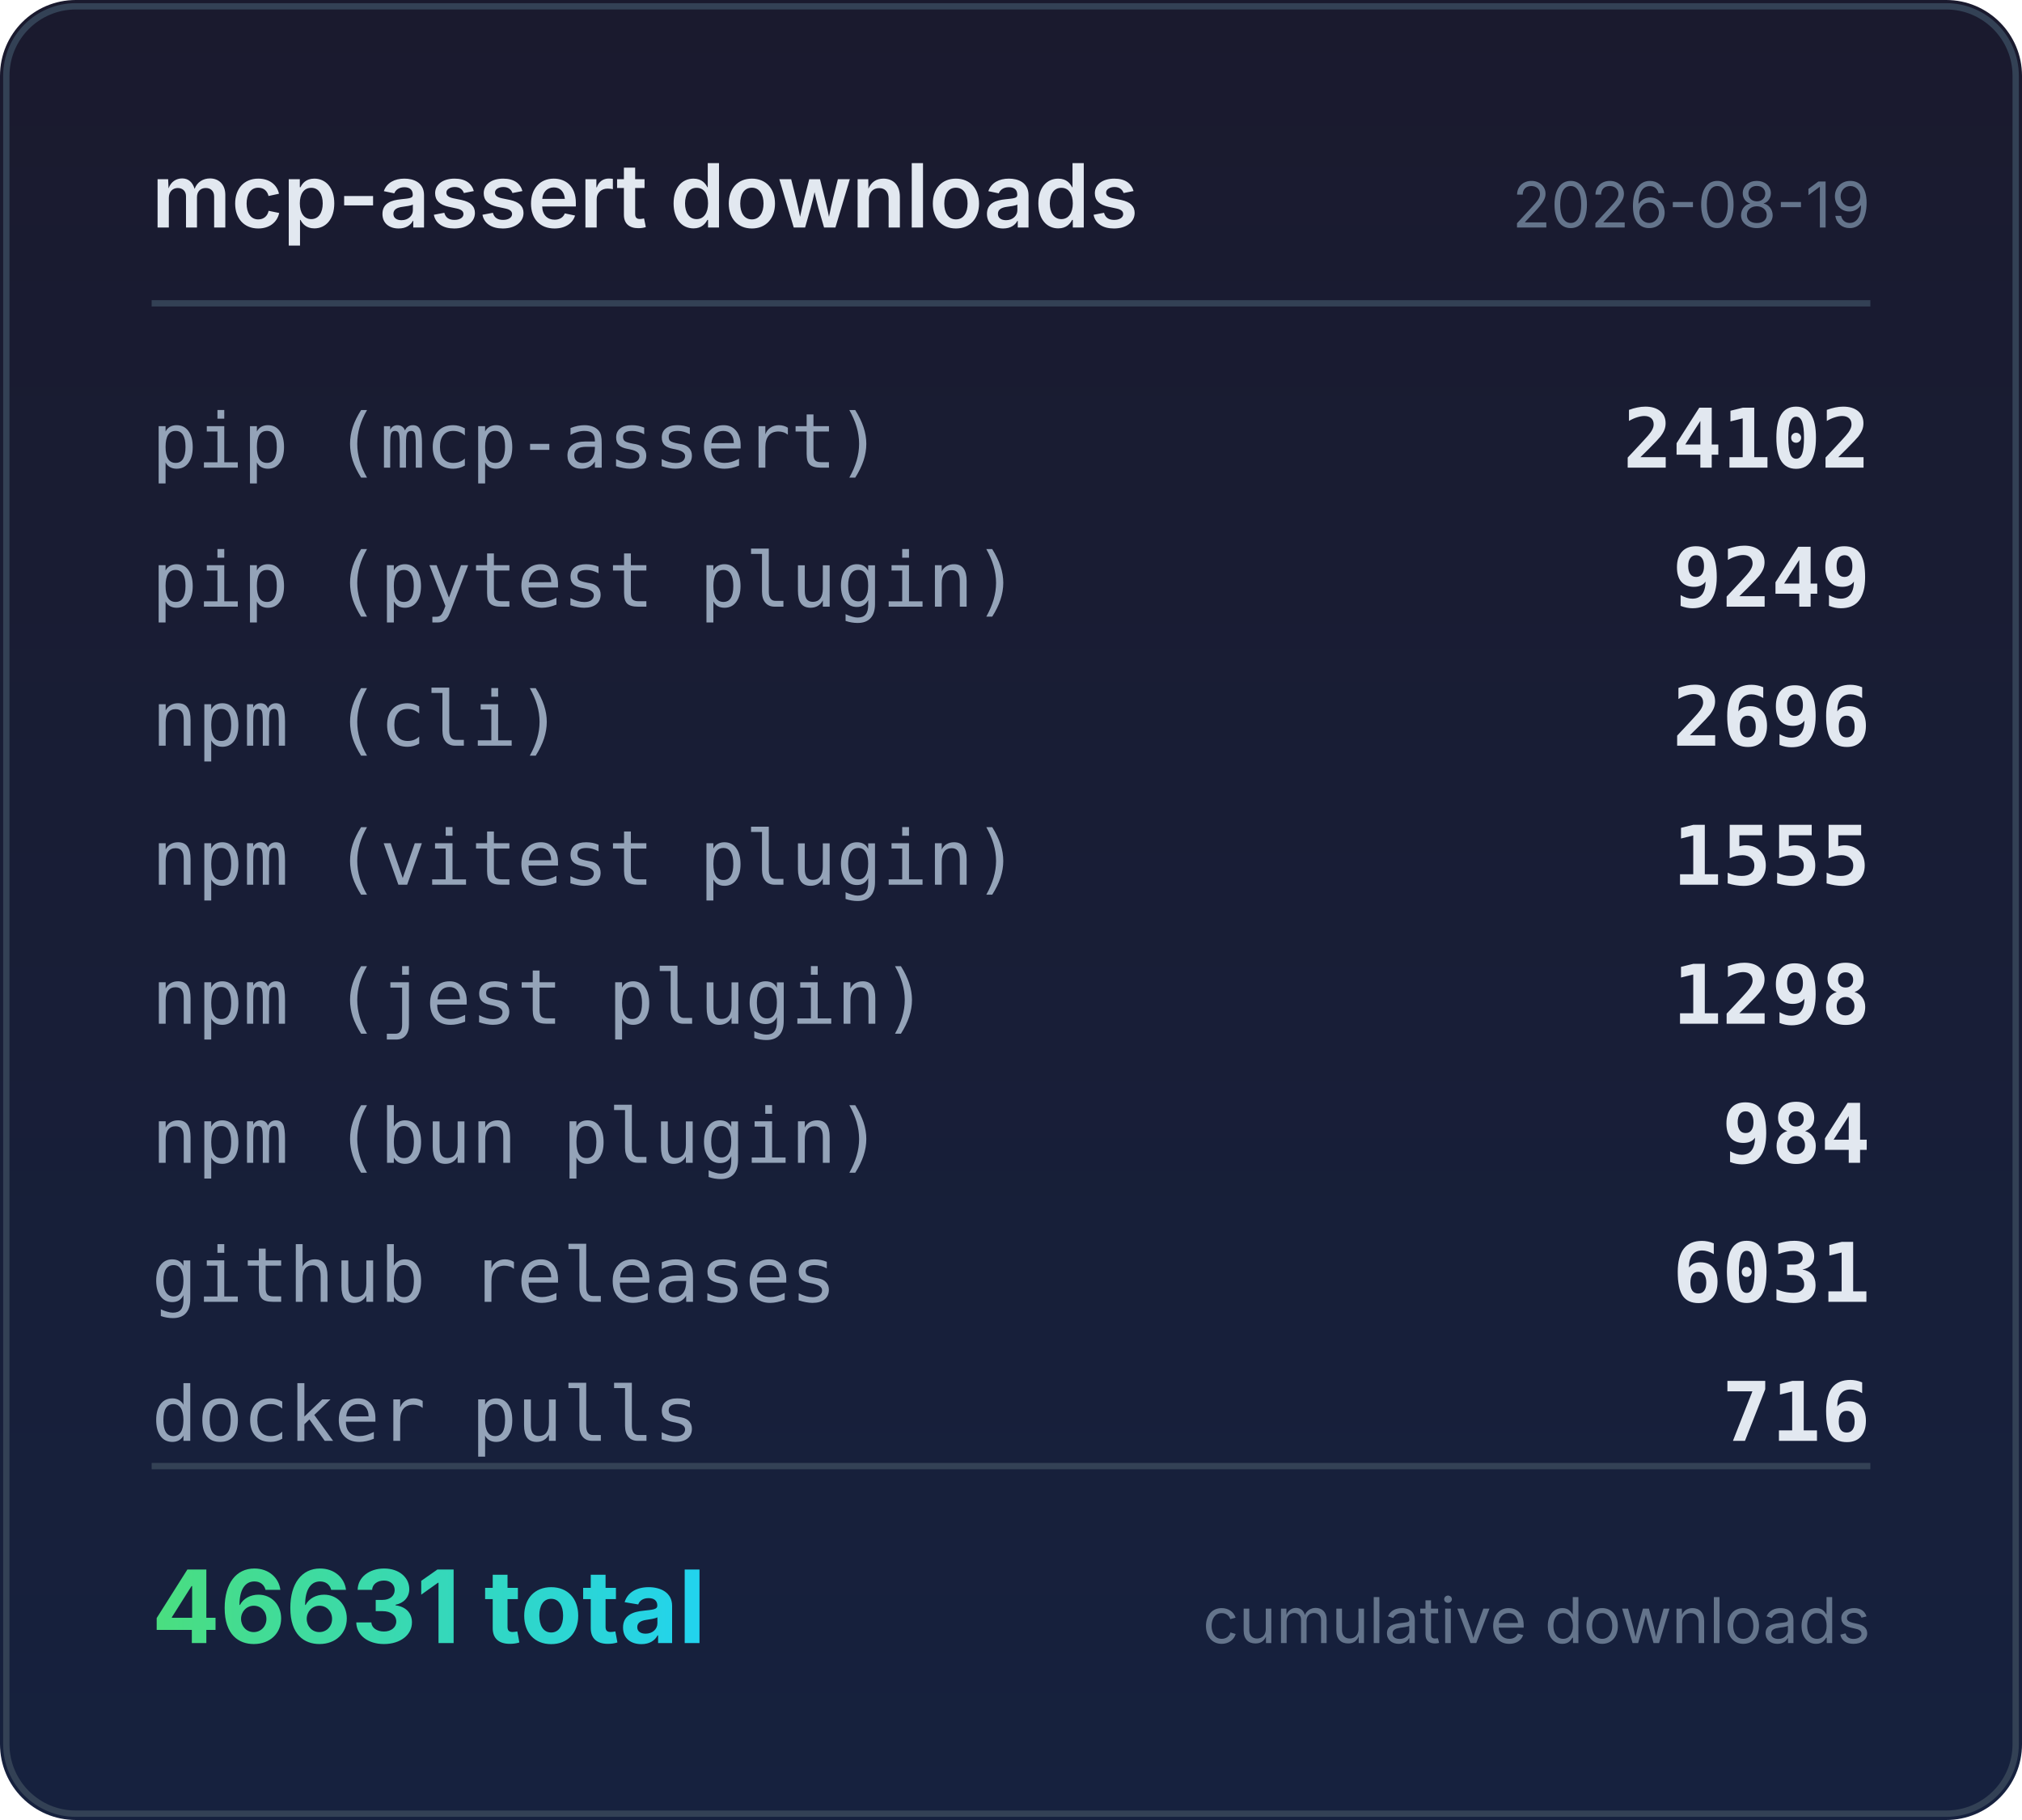
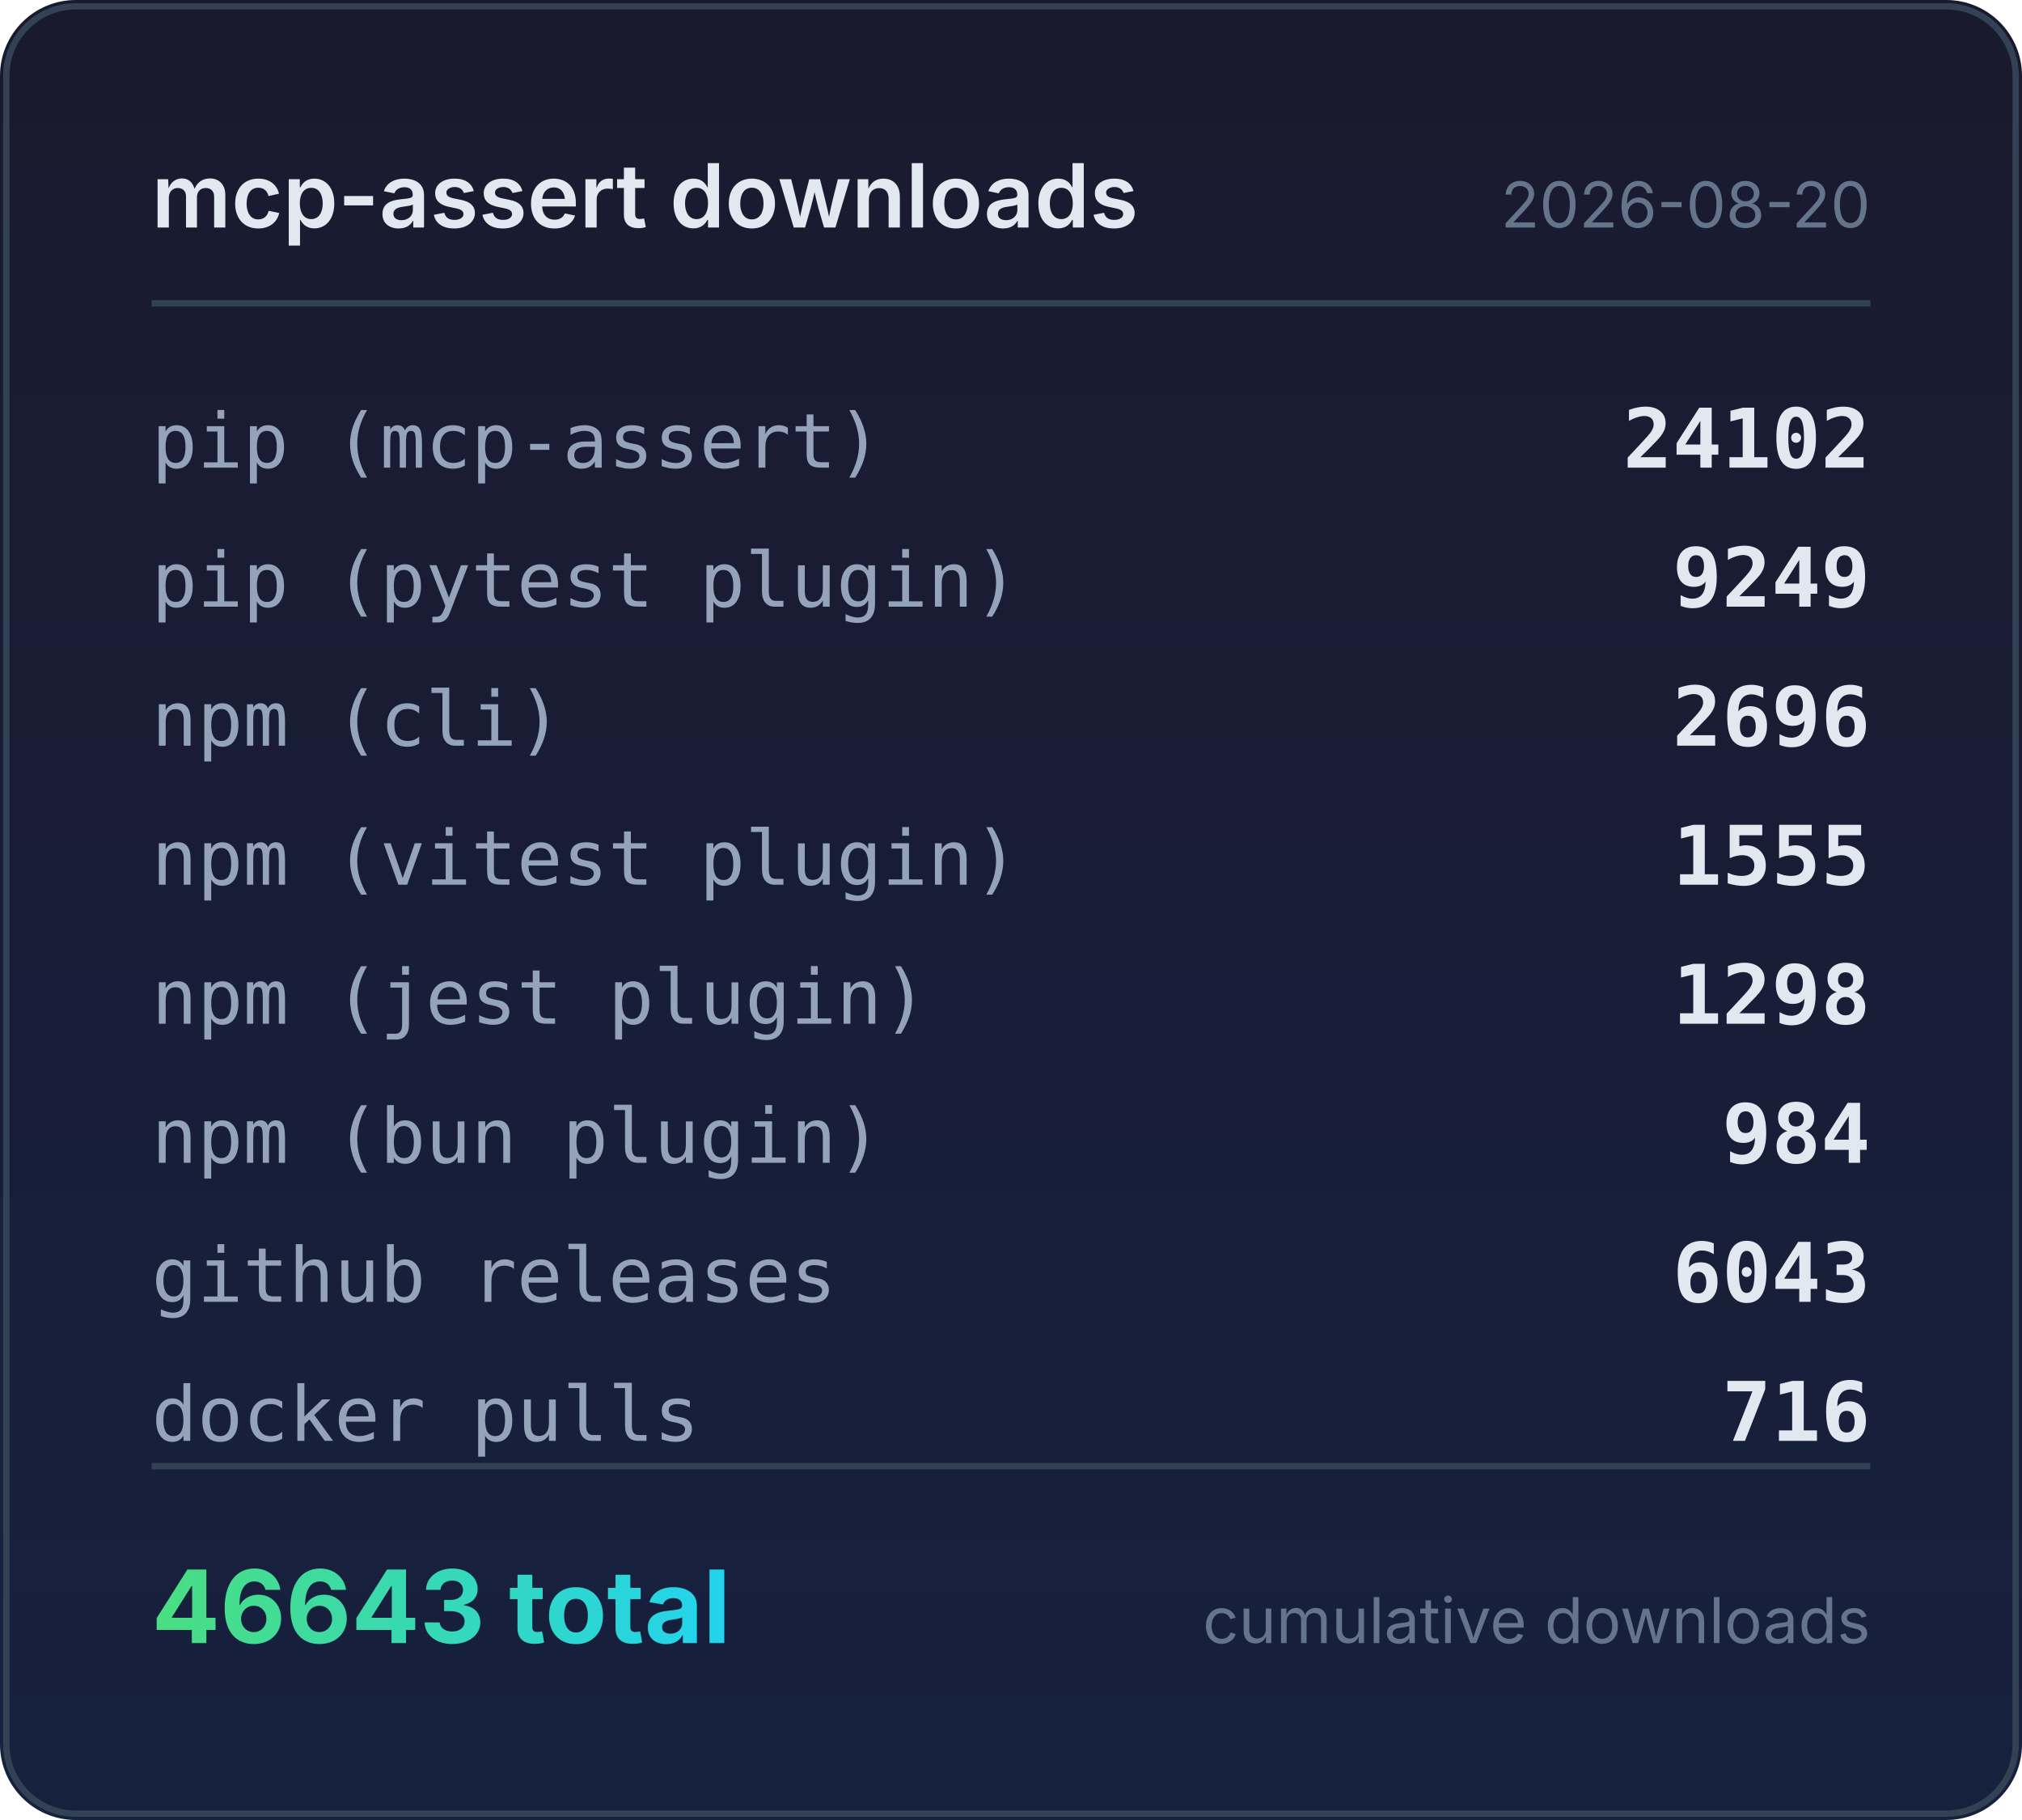
<svg xmlns="http://www.w3.org/2000/svg" width="320" height="288" viewBox="0 0 320 288">
  <defs>
    <linearGradient id="bg" x1="0" y1="0" x2="0" y2="1">
      <stop offset="0%" stop-color="#1a1a2e" />
      <stop offset="100%" stop-color="#16213e" />
    </linearGradient>
    <linearGradient id="accent" x1="0" y1="0" x2="1" y2="0">
      <stop offset="0%" stop-color="#4ade80" />
      <stop offset="100%" stop-color="#22d3ee" />
    </linearGradient>
  </defs>
  <rect width="320" height="288" rx="12" fill="url(#bg)" />
  <rect x="1" y="1" width="318" height="286" rx="11" fill="none" stroke="#334155" stroke-width="1" />
  <text x="24" y="36" fill="#e2e8f0" font-family="system-ui,-apple-system,sans-serif" font-size="14" font-weight="600">mcp-assert downloads</text>
-   <text x="296" y="36" fill="#64748b" font-family="system-ui,-apple-system,sans-serif" font-size="10" text-anchor="end">2026-08-19</text>
+   <text x="296" y="36" fill="#64748b" font-family="system-ui,-apple-system,sans-serif" font-size="10" text-anchor="end">2026-08-20</text>
  <line x1="24" y1="48" x2="296" y2="48" stroke="#334155" stroke-width="1" />
  <text x="24" y="74" fill="#94a3b8" font-family="ui-monospace,monospace" font-size="12">pip (mcp-assert)</text>
  <text x="296" y="74" fill="#e2e8f0" font-family="ui-monospace,monospace" font-size="13" font-weight="600" text-anchor="end">24102</text>
  <text x="24" y="96" fill="#94a3b8" font-family="ui-monospace,monospace" font-size="12">pip (pytest plugin)</text>
  <text x="296" y="96" fill="#e2e8f0" font-family="ui-monospace,monospace" font-size="13" font-weight="600" text-anchor="end">9249</text>
  <text x="24" y="118" fill="#94a3b8" font-family="ui-monospace,monospace" font-size="12">npm (cli)</text>
  <text x="296" y="118" fill="#e2e8f0" font-family="ui-monospace,monospace" font-size="13" font-weight="600" text-anchor="end">2696</text>
  <text x="24" y="140" fill="#94a3b8" font-family="ui-monospace,monospace" font-size="12">npm (vitest plugin)</text>
  <text x="296" y="140" fill="#e2e8f0" font-family="ui-monospace,monospace" font-size="13" font-weight="600" text-anchor="end">1555</text>
  <text x="24" y="162" fill="#94a3b8" font-family="ui-monospace,monospace" font-size="12">npm (jest plugin)</text>
  <text x="296" y="162" fill="#e2e8f0" font-family="ui-monospace,monospace" font-size="13" font-weight="600" text-anchor="end">1298</text>
  <text x="24" y="184" fill="#94a3b8" font-family="ui-monospace,monospace" font-size="12">npm (bun plugin)</text>
  <text x="296" y="184" fill="#e2e8f0" font-family="ui-monospace,monospace" font-size="13" font-weight="600" text-anchor="end">984</text>
  <text x="24" y="206" fill="#94a3b8" font-family="ui-monospace,monospace" font-size="12">github releases</text>
-   <text x="296" y="206" fill="#e2e8f0" font-family="ui-monospace,monospace" font-size="13" font-weight="600" text-anchor="end">6031</text>
+   <text x="296" y="206" fill="#e2e8f0" font-family="ui-monospace,monospace" font-size="13" font-weight="600" text-anchor="end">6043</text>
  <text x="24" y="228" fill="#94a3b8" font-family="ui-monospace,monospace" font-size="12">docker pulls</text>
  <text x="296" y="228" fill="#e2e8f0" font-family="ui-monospace,monospace" font-size="13" font-weight="600" text-anchor="end">716</text>
  <line x1="24" y1="232" x2="296" y2="232" stroke="#334155" stroke-width="1" />
-   <text x="24" y="260" fill="url(#accent)" font-family="system-ui,-apple-system,sans-serif" font-size="16" font-weight="700">46631 total</text>
+   <text x="24" y="260" fill="url(#accent)" font-family="system-ui,-apple-system,sans-serif" font-size="16" font-weight="700">46643 total</text>
  <text x="296" y="260" fill="#64748b" font-family="system-ui,-apple-system,sans-serif" font-size="10" text-anchor="end">cumulative downloads</text>
</svg>
